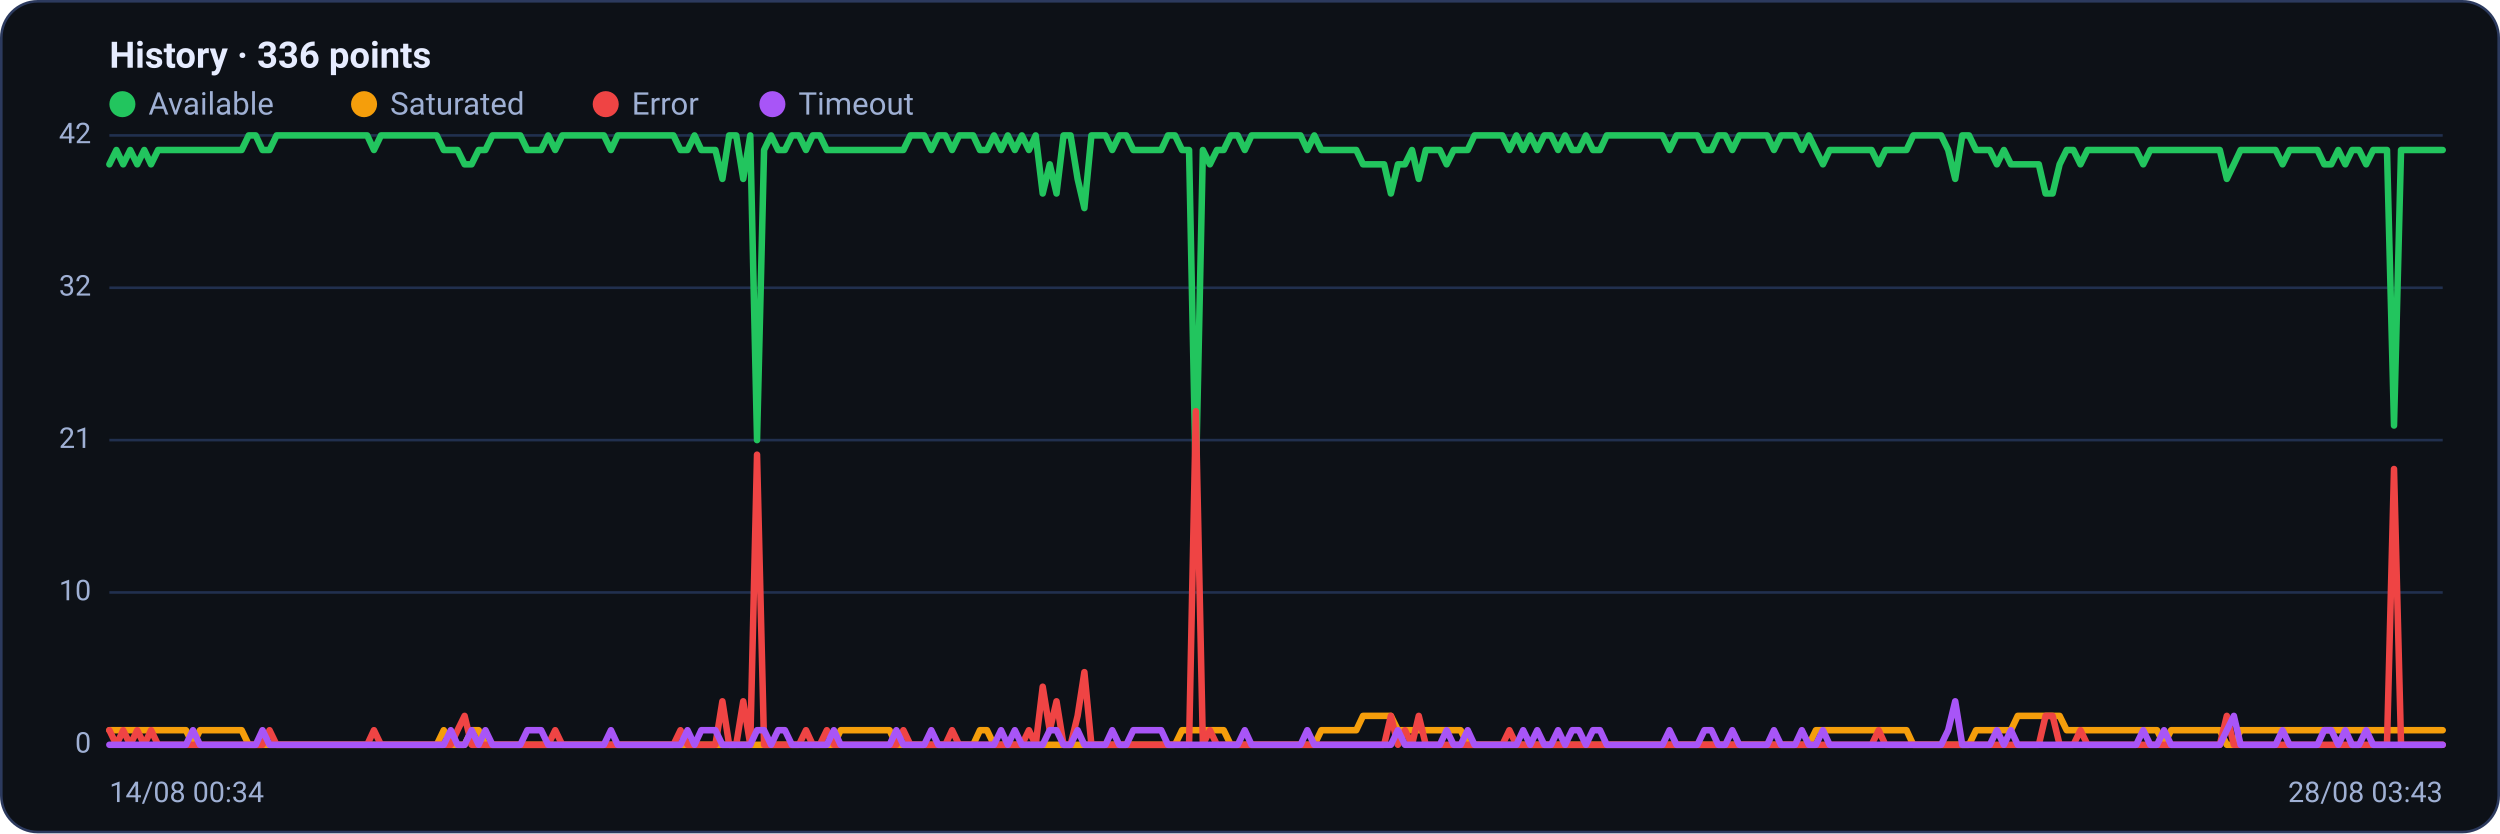
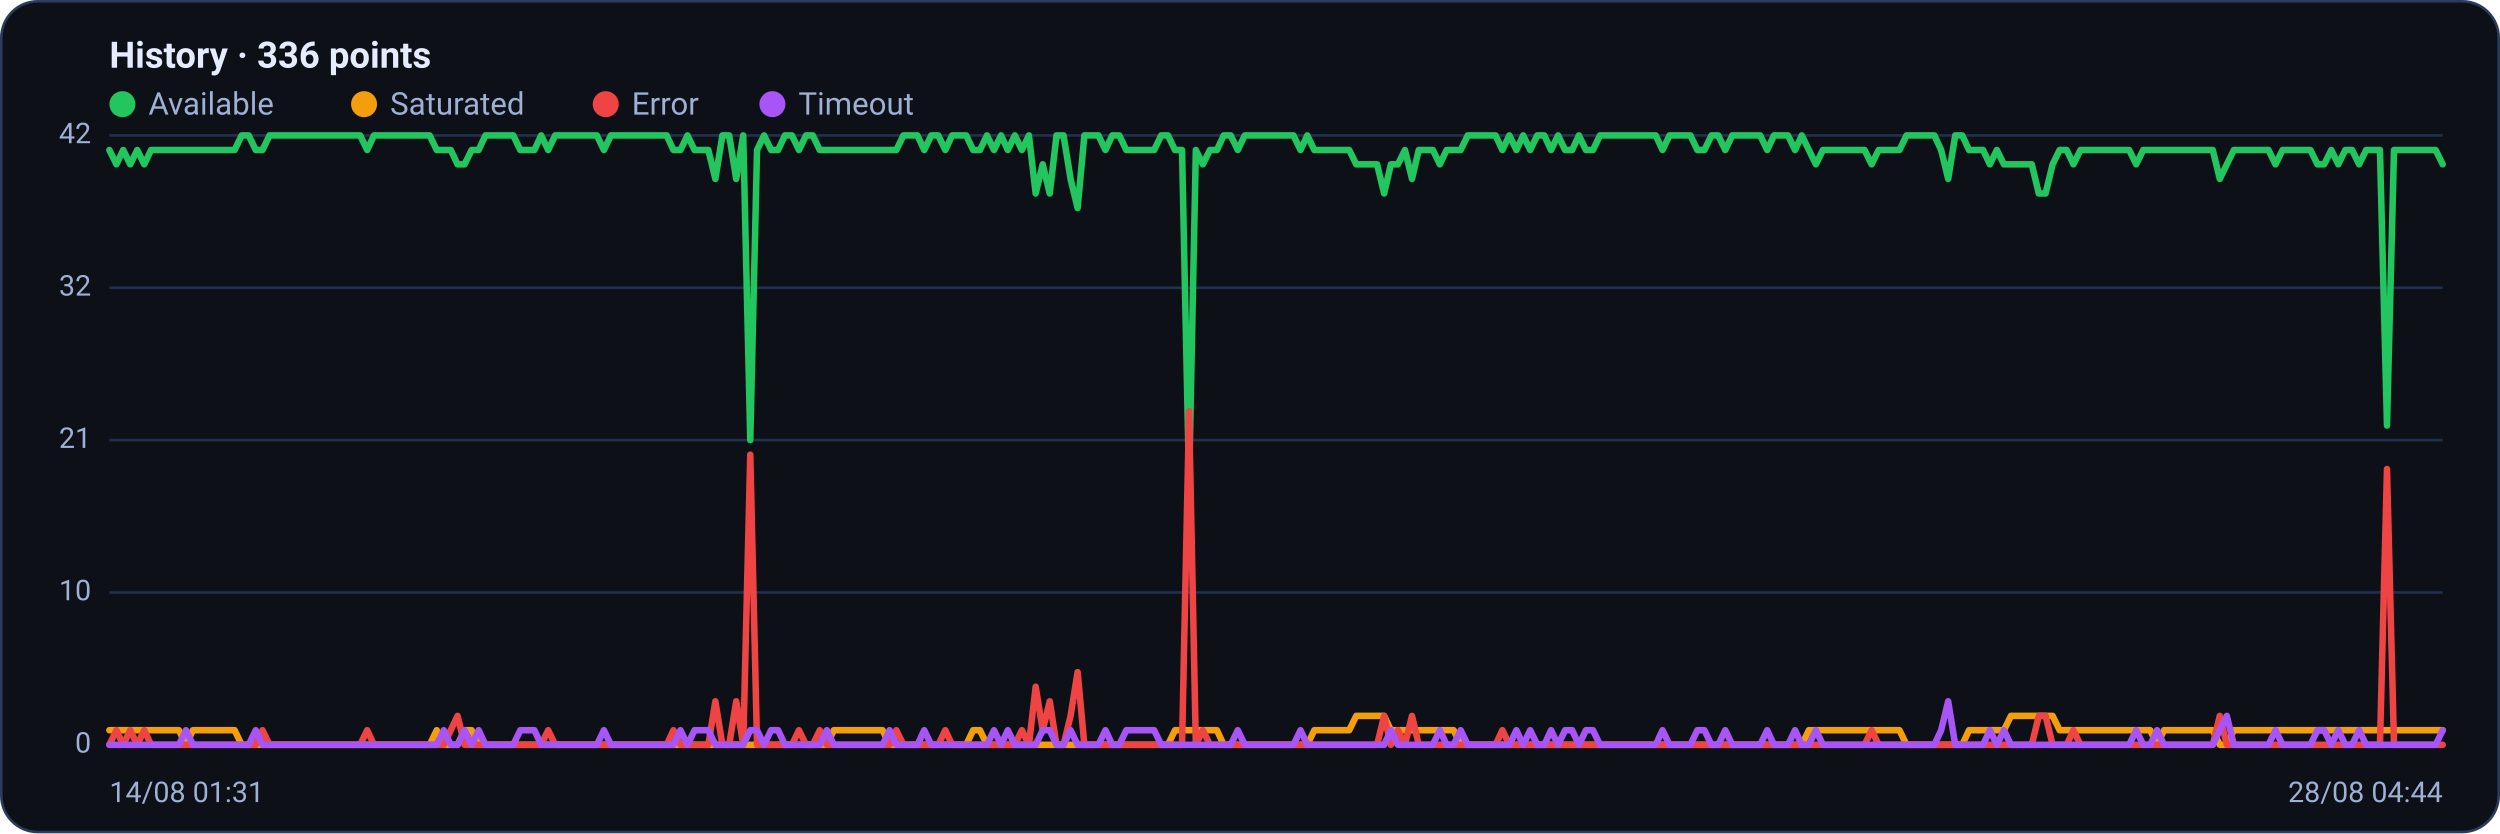
<svg xmlns="http://www.w3.org/2000/svg" viewBox="0 0 960 320" width="960" height="320" font-family="Segoe UI, system-ui, -apple-system, Roboto, Helvetica, Arial, sans-serif" role="img" aria-label="Availability history per region">
  <rect x="0.5" y="0.5" width="959" height="319" rx="14" fill="#0d1117" stroke="#2c3a5e" />
  <text x="42" y="26" font-size="14" font-weight="600" fill="#e6ecff">History · 336 points</text>
  <circle cx="47" cy="40" r="5" fill="#22c55e" />
  <text x="57" y="44" font-size="12" fill="#9fb0d4">Available</text>
  <circle cx="139.8" cy="40" r="5" fill="#f59e0b" />
  <text x="149.8" y="44" font-size="12" fill="#9fb0d4">Saturated</text>
  <circle cx="232.6" cy="40" r="5" fill="#ef4444" />
  <text x="242.6" y="44" font-size="12" fill="#9fb0d4">Error</text>
  <circle cx="296.6" cy="40" r="5" fill="#a855f7" />
  <text x="306.6" y="44" font-size="12" fill="#9fb0d4">Timeout</text>
  <line x1="42" y1="286.0" x2="938" y2="286.0" stroke="#21304f" stroke-width="1" />
  <text x="35" y="289.0" text-anchor="end" font-size="11" fill="#9fb0d4">0</text>
  <line x1="42" y1="227.5" x2="938" y2="227.5" stroke="#21304f" stroke-width="1" />
  <text x="35" y="230.5" text-anchor="end" font-size="11" fill="#9fb0d4">10</text>
  <line x1="42" y1="169.0" x2="938" y2="169.0" stroke="#21304f" stroke-width="1" />
  <text x="35" y="172.0" text-anchor="end" font-size="11" fill="#9fb0d4">21</text>
  <line x1="42" y1="110.5" x2="938" y2="110.5" stroke="#21304f" stroke-width="1" />
  <text x="35" y="113.5" text-anchor="end" font-size="11" fill="#9fb0d4">32</text>
  <line x1="42" y1="52.0" x2="938" y2="52.0" stroke="#21304f" stroke-width="1" />
  <text x="35" y="55.0" text-anchor="end" font-size="11" fill="#9fb0d4">42</text>
-   <polyline fill="none" stroke="#22c55e" stroke-width="2.5" stroke-linejoin="round" stroke-linecap="round" points="42.0,63.1 44.7,57.6 47.3,63.1 50.0,57.6 52.7,63.1 55.4,57.6 58.0,63.1 60.7,57.6 63.4,57.6 66.1,57.6 68.7,57.6 71.4,57.6 74.1,57.6 76.8,57.6 79.4,57.6 82.1,57.6 84.8,57.6 87.5,57.6 90.1,57.6 92.8,57.6 95.5,52.0 98.2,52.0 100.8,57.6 103.5,57.6 106.2,52.0 108.9,52.0 111.5,52.0 114.2,52.0 116.9,52.0 119.6,52.0 122.2,52.0 124.9,52.0 127.6,52.0 130.3,52.0 132.9,52.0 135.6,52.0 138.3,52.0 141.0,52.0 143.6,57.6 146.3,52.0 149.0,52.0 151.7,52.0 154.3,52.0 157.0,52.0 159.7,52.0 162.4,52.0 165.0,52.0 167.7,52.0 170.4,57.6 173.1,57.6 175.7,57.6 178.4,63.1 181.1,63.1 183.8,57.6 186.4,57.6 189.1,52.0 191.8,52.0 194.5,52.0 197.1,52.0 199.8,52.0 202.5,57.6 205.2,57.6 207.8,57.6 210.5,52.0 213.2,57.6 215.9,52.0 218.5,52.0 221.2,52.0 223.9,52.0 226.5,52.0 229.2,52.0 231.9,52.0 234.6,57.6 237.2,52.0 239.9,52.0 242.6,52.0 245.3,52.0 247.9,52.0 250.6,52.0 253.3,52.0 256.0,52.0 258.6,52.0 261.3,57.6 264.0,57.6 266.7,52.0 269.3,57.6 272.0,57.6 274.7,57.6 277.4,68.7 280.0,52.0 282.7,52.0 285.4,68.7 288.1,52.0 290.7,169.0 293.4,57.6 296.1,52.0 298.8,57.6 301.4,57.6 304.1,52.0 306.8,52.0 309.5,57.6 312.1,52.0 314.8,52.0 317.5,57.6 320.2,57.6 322.8,57.6 325.5,57.6 328.2,57.6 330.9,57.6 333.5,57.6 336.2,57.6 338.9,57.6 341.6,57.6 344.2,57.6 346.9,57.6 349.6,52.0 352.3,52.0 354.9,52.0 357.6,57.6 360.3,52.0 363.0,52.0 365.6,57.6 368.3,52.0 371.0,52.0 373.7,52.0 376.3,57.6 379.0,57.6 381.7,52.0 384.4,57.6 387.0,52.0 389.7,57.6 392.4,52.0 395.1,57.6 397.7,52.0 400.4,74.3 403.1,63.1 405.7,74.3 408.4,52.0 411.1,52.0 413.8,68.7 416.4,79.9 419.1,52.0 421.8,52.0 424.5,52.0 427.1,57.6 429.8,52.0 432.5,52.0 435.2,57.6 437.8,57.6 440.5,57.6 443.2,57.6 445.9,57.6 448.5,52.0 451.2,52.0 453.9,57.6 456.6,57.6 459.2,185.7 461.9,57.6 464.6,63.1 467.3,57.6 469.9,57.6 472.6,52.0 475.3,52.0 478.0,57.6 480.6,52.0 483.3,52.0 486.0,52.0 488.7,52.0 491.3,52.0 494.0,52.0 496.7,52.0 499.4,52.0 502.0,57.6 504.7,52.0 507.4,57.6 510.1,57.6 512.7,57.6 515.4,57.6 518.1,57.6 520.8,57.6 523.4,63.1 526.1,63.1 528.8,63.1 531.5,63.1 534.1,74.3 536.8,63.1 539.5,63.1 542.2,57.6 544.8,68.7 547.5,57.6 550.2,57.6 552.9,57.6 555.5,63.1 558.2,57.6 560.9,57.6 563.6,57.6 566.2,52.0 568.9,52.0 571.6,52.0 574.3,52.0 576.9,52.0 579.6,57.6 582.3,52.0 584.9,57.6 587.6,52.0 590.3,57.6 593.0,52.0 595.6,52.0 598.3,57.6 601.0,52.0 603.7,57.6 606.3,57.6 609.0,52.0 611.7,57.6 614.4,57.6 617.0,52.0 619.7,52.0 622.4,52.0 625.1,52.0 627.7,52.0 630.4,52.0 633.1,52.0 635.8,52.0 638.4,52.0 641.1,57.6 643.8,52.0 646.5,52.0 649.1,52.0 651.8,52.0 654.5,57.6 657.2,57.6 659.8,52.0 662.5,52.0 665.2,57.6 667.9,52.0 670.5,52.0 673.2,52.0 675.9,52.0 678.6,52.0 681.2,57.6 683.9,52.0 686.6,52.0 689.3,52.0 691.9,57.6 694.6,52.0 697.3,57.6 700.0,63.1 702.6,57.6 705.3,57.6 708.0,57.6 710.7,57.6 713.3,57.6 716.0,57.6 718.7,57.6 721.4,63.1 724.0,57.6 726.7,57.6 729.4,57.6 732.1,57.6 734.7,52.0 737.4,52.0 740.1,52.0 742.8,52.0 745.4,52.0 748.1,57.6 750.8,68.7 753.5,52.0 756.1,52.0 758.8,57.6 761.5,57.6 764.1,57.6 766.8,63.1 769.5,57.6 772.2,63.1 774.8,63.1 777.5,63.1 780.2,63.1 782.9,63.1 785.5,74.3 788.2,74.3 790.9,63.1 793.6,57.6 796.2,57.6 798.9,63.1 801.6,57.6 804.3,57.6 806.9,57.6 809.6,57.6 812.3,57.6 815.0,57.6 817.6,57.6 820.3,57.6 823.0,63.1 825.7,57.6 828.3,57.6 831.0,57.6 833.7,57.6 836.4,57.6 839.0,57.6 841.7,57.6 844.4,57.6 847.1,57.6 849.7,57.6 852.4,57.6 855.1,68.7 857.8,63.1 860.4,57.6 863.1,57.6 865.8,57.6 868.5,57.6 871.1,57.6 873.8,57.6 876.5,63.1 879.2,57.6 881.8,57.6 884.5,57.6 887.2,57.6 889.9,57.6 892.5,63.1 895.2,63.1 897.9,57.6 900.6,63.1 903.2,57.6 905.9,57.6 908.6,63.1 911.3,57.6 913.9,57.6 916.6,57.6 919.3,163.4 922.0,57.6 924.6,57.6 927.3,57.6 930.0,57.6 932.7,57.6 935.3,57.6 938.0,57.6" />
-   <polyline fill="none" stroke="#f59e0b" stroke-width="2.5" stroke-linejoin="round" stroke-linecap="round" points="42.0,280.4 44.7,280.4 47.3,280.4 50.0,280.4 52.7,280.4 55.4,280.4 58.0,280.4 60.7,280.4 63.4,280.4 66.1,280.4 68.7,280.4 71.4,280.4 74.1,286.0 76.8,280.4 79.4,280.4 82.1,280.4 84.8,280.4 87.5,280.4 90.1,280.4 92.8,280.4 95.5,286.0 98.2,286.0 100.8,286.0 103.5,286.0 106.2,286.0 108.9,286.0 111.5,286.0 114.2,286.0 116.9,286.0 119.6,286.0 122.2,286.0 124.9,286.0 127.6,286.0 130.3,286.0 132.9,286.0 135.6,286.0 138.3,286.0 141.0,286.0 143.6,286.0 146.3,286.0 149.0,286.0 151.7,286.0 154.3,286.0 157.0,286.0 159.7,286.0 162.4,286.0 165.0,286.0 167.7,286.0 170.4,280.4 173.1,286.0 175.7,286.0 178.4,286.0 181.1,280.4 183.8,280.4 186.4,286.0 189.1,286.0 191.8,286.0 194.5,286.0 197.1,286.0 199.8,286.0 202.5,286.0 205.2,286.0 207.8,286.0 210.5,286.0 213.2,286.0 215.9,286.0 218.5,286.0 221.2,286.0 223.9,286.0 226.5,286.0 229.2,286.0 231.9,286.0 234.6,286.0 237.2,286.0 239.9,286.0 242.6,286.0 245.3,286.0 247.9,286.0 250.6,286.0 253.3,286.0 256.0,286.0 258.6,286.0 261.3,286.0 264.0,286.0 266.7,286.0 269.3,286.0 272.0,286.0 274.7,286.0 277.4,286.0 280.0,286.0 282.7,286.0 285.4,286.0 288.1,286.0 290.7,286.0 293.4,286.0 296.1,286.0 298.8,286.0 301.4,286.0 304.1,286.0 306.8,286.0 309.5,286.0 312.1,286.0 314.8,286.0 317.5,286.0 320.2,286.0 322.8,280.4 325.5,280.4 328.2,280.4 330.9,280.4 333.5,280.4 336.2,280.4 338.9,280.4 341.6,280.4 344.2,286.0 346.9,286.0 349.6,286.0 352.3,286.0 354.9,286.0 357.6,286.0 360.3,286.0 363.0,286.0 365.6,286.0 368.3,286.0 371.0,286.0 373.7,286.0 376.3,280.4 379.0,280.4 381.7,286.0 384.4,286.0 387.0,286.0 389.7,286.0 392.4,286.0 395.1,286.0 397.7,286.0 400.4,286.0 403.1,286.0 405.7,286.0 408.4,286.0 411.1,286.0 413.8,286.0 416.4,286.0 419.1,286.0 421.8,286.0 424.5,286.0 427.1,286.0 429.8,286.0 432.5,286.0 435.2,286.0 437.8,286.0 440.5,286.0 443.2,286.0 445.9,286.0 448.5,286.0 451.2,286.0 453.9,280.4 456.6,280.4 459.2,280.4 461.9,280.4 464.6,280.4 467.3,280.4 469.9,280.4 472.6,286.0 475.3,286.0 478.0,286.0 480.6,286.0 483.3,286.0 486.0,286.0 488.7,286.0 491.3,286.0 494.0,286.0 496.7,286.0 499.4,286.0 502.0,286.0 504.7,286.0 507.4,280.4 510.1,280.4 512.7,280.4 515.4,280.4 518.1,280.4 520.8,280.4 523.4,274.9 526.1,274.9 528.8,274.9 531.5,274.9 534.1,274.9 536.8,280.4 539.5,280.4 542.2,280.4 544.8,280.4 547.5,280.4 550.2,280.4 552.9,280.4 555.5,280.4 558.2,280.4 560.9,280.4 563.6,286.0 566.2,286.0 568.9,286.0 571.6,286.0 574.3,286.0 576.9,286.0 579.6,286.0 582.3,286.0 584.9,286.0 587.6,286.0 590.3,286.0 593.0,286.0 595.6,286.0 598.3,286.0 601.0,286.0 603.7,286.0 606.3,286.0 609.0,286.0 611.7,286.0 614.4,286.0 617.0,286.0 619.7,286.0 622.4,286.0 625.1,286.0 627.7,286.0 630.4,286.0 633.1,286.0 635.8,286.0 638.4,286.0 641.1,286.0 643.8,286.0 646.5,286.0 649.1,286.0 651.8,286.0 654.5,286.0 657.2,286.0 659.8,286.0 662.5,286.0 665.2,286.0 667.9,286.0 670.5,286.0 673.2,286.0 675.9,286.0 678.6,286.0 681.2,286.0 683.9,286.0 686.6,286.0 689.3,286.0 691.9,286.0 694.6,286.0 697.3,280.4 700.0,280.4 702.6,280.4 705.3,280.4 708.0,280.4 710.7,280.4 713.3,280.4 716.0,280.4 718.7,280.4 721.4,280.4 724.0,280.4 726.7,280.4 729.4,280.4 732.1,280.4 734.7,286.0 737.4,286.0 740.1,286.0 742.8,286.0 745.4,286.0 748.1,286.0 750.8,286.0 753.5,286.0 756.1,286.0 758.8,280.4 761.5,280.4 764.1,280.4 766.8,280.4 769.5,280.4 772.2,280.4 774.8,274.9 777.5,274.9 780.2,274.9 782.9,274.9 785.5,274.9 788.2,274.9 790.9,274.9 793.6,280.4 796.2,280.4 798.9,280.4 801.6,280.4 804.3,280.4 806.9,280.4 809.6,280.4 812.3,280.4 815.0,280.4 817.6,280.4 820.3,280.4 823.0,280.4 825.7,280.4 828.3,280.4 831.0,286.0 833.7,280.4 836.4,280.4 839.0,280.4 841.7,280.4 844.4,280.4 847.1,280.4 849.7,280.4 852.4,280.4 855.1,286.0 857.8,286.0 860.4,280.4 863.1,280.4 865.8,280.4 868.5,280.4 871.1,280.4 873.8,280.4 876.5,280.4 879.2,280.4 881.8,280.4 884.5,280.4 887.2,280.4 889.9,280.4 892.5,280.4 895.2,280.4 897.9,280.4 900.6,280.4 903.2,280.4 905.9,280.4 908.6,280.4 911.3,280.4 913.9,280.4 916.6,280.4 919.3,280.4 922.0,280.4 924.6,280.4 927.3,280.4 930.0,280.4 932.7,280.4 935.3,280.4 938.0,280.4" />
-   <polyline fill="none" stroke="#ef4444" stroke-width="2.5" stroke-linejoin="round" stroke-linecap="round" points="42.0,280.4 44.7,286.0 47.3,280.4 50.0,286.0 52.7,280.4 55.4,286.0 58.0,280.4 60.7,286.0 63.4,286.0 66.1,286.0 68.7,286.0 71.4,286.0 74.1,286.0 76.8,286.0 79.4,286.0 82.1,286.0 84.8,286.0 87.5,286.0 90.1,286.0 92.8,286.0 95.5,286.0 98.2,286.0 100.8,286.0 103.5,280.4 106.2,286.0 108.9,286.0 111.5,286.0 114.2,286.0 116.9,286.0 119.6,286.0 122.2,286.0 124.9,286.0 127.6,286.0 130.3,286.0 132.9,286.0 135.6,286.0 138.3,286.0 141.0,286.0 143.6,280.4 146.3,286.0 149.0,286.0 151.7,286.0 154.3,286.0 157.0,286.0 159.7,286.0 162.4,286.0 165.0,286.0 167.7,286.0 170.4,286.0 173.1,286.0 175.7,280.4 178.4,274.9 181.1,286.0 183.8,286.0 186.4,286.0 189.1,286.0 191.8,286.0 194.5,286.0 197.1,286.0 199.8,286.0 202.5,286.0 205.2,286.0 207.8,286.0 210.5,286.0 213.2,280.4 215.9,286.0 218.5,286.0 221.2,286.0 223.9,286.0 226.5,286.0 229.2,286.0 231.9,286.0 234.6,286.0 237.2,286.0 239.9,286.0 242.6,286.0 245.3,286.0 247.9,286.0 250.6,286.0 253.3,286.0 256.0,286.0 258.6,286.0 261.3,280.4 264.0,286.0 266.7,286.0 269.3,286.0 272.0,286.0 274.7,286.0 277.4,269.3 280.0,286.0 282.7,286.0 285.4,269.3 288.1,286.0 290.7,174.6 293.4,286.0 296.1,286.0 298.8,286.0 301.4,286.0 304.1,286.0 306.8,286.0 309.5,280.4 312.1,286.0 314.8,286.0 317.5,280.4 320.2,286.0 322.8,286.0 325.5,286.0 328.2,286.0 330.9,286.0 333.5,286.0 336.2,286.0 338.9,286.0 341.6,286.0 344.2,286.0 346.9,280.4 349.6,286.0 352.3,286.0 354.9,286.0 357.6,286.0 360.3,286.0 363.0,286.0 365.6,280.4 368.3,286.0 371.0,286.0 373.7,286.0 376.3,286.0 379.0,286.0 381.7,286.0 384.4,286.0 387.0,286.0 389.7,286.0 392.4,286.0 395.1,280.4 397.7,286.0 400.4,263.7 403.1,280.4 405.7,269.3 408.4,286.0 411.1,286.0 413.8,274.9 416.4,258.1 419.1,286.0 421.8,286.0 424.5,286.0 427.1,286.0 429.8,286.0 432.5,286.0 435.2,286.0 437.8,286.0 440.5,286.0 443.2,286.0 445.9,286.0 448.5,286.0 451.2,286.0 453.9,286.0 456.6,286.0 459.2,157.9 461.9,286.0 464.6,280.4 467.3,286.0 469.9,286.0 472.6,286.0 475.3,286.0 478.0,286.0 480.6,286.0 483.3,286.0 486.0,286.0 488.7,286.0 491.3,286.0 494.0,286.0 496.7,286.0 499.4,286.0 502.0,286.0 504.7,286.0 507.4,286.0 510.1,286.0 512.7,286.0 515.4,286.0 518.1,286.0 520.8,286.0 523.4,286.0 526.1,286.0 528.8,286.0 531.5,286.0 534.1,274.9 536.8,286.0 539.5,280.4 542.2,286.0 544.8,274.9 547.5,286.0 550.2,286.0 552.9,286.0 555.5,286.0 558.2,286.0 560.9,286.0 563.6,286.0 566.2,286.0 568.9,286.0 571.6,286.0 574.3,286.0 576.9,286.0 579.6,280.4 582.3,286.0 584.9,286.0 587.6,286.0 590.3,286.0 593.0,286.0 595.6,286.0 598.3,286.0 601.0,286.0 603.7,286.0 606.3,286.0 609.0,286.0 611.7,286.0 614.4,286.0 617.0,286.0 619.7,286.0 622.4,286.0 625.1,286.0 627.7,286.0 630.4,286.0 633.1,286.0 635.8,286.0 638.4,286.0 641.1,286.0 643.8,286.0 646.5,286.0 649.1,286.0 651.8,286.0 654.5,286.0 657.2,286.0 659.8,286.0 662.5,286.0 665.2,286.0 667.9,286.0 670.5,286.0 673.2,286.0 675.9,286.0 678.6,286.0 681.2,286.0 683.9,286.0 686.6,286.0 689.3,286.0 691.9,286.0 694.6,286.0 697.3,286.0 700.0,286.0 702.6,286.0 705.3,286.0 708.0,286.0 710.7,286.0 713.3,286.0 716.0,286.0 718.7,286.0 721.4,280.4 724.0,286.0 726.7,286.0 729.4,286.0 732.1,286.0 734.7,286.0 737.4,286.0 740.1,286.0 742.8,286.0 745.4,286.0 748.1,286.0 750.8,286.0 753.5,286.0 756.1,286.0 758.8,286.0 761.5,286.0 764.1,286.0 766.8,286.0 769.5,286.0 772.2,286.0 774.8,286.0 777.5,286.0 780.2,286.0 782.9,286.0 785.5,274.9 788.2,274.9 790.9,286.0 793.6,286.0 796.2,286.0 798.9,280.4 801.6,286.0 804.3,286.0 806.9,286.0 809.6,286.0 812.3,286.0 815.0,286.0 817.6,286.0 820.3,286.0 823.0,286.0 825.7,286.0 828.3,286.0 831.0,286.0 833.7,286.0 836.4,286.0 839.0,286.0 841.7,286.0 844.4,286.0 847.1,286.0 849.7,286.0 852.4,286.0 855.1,274.9 857.8,286.0 860.4,286.0 863.1,286.0 865.8,286.0 868.5,286.0 871.1,286.0 873.8,286.0 876.5,286.0 879.2,286.0 881.8,286.0 884.5,286.0 887.2,286.0 889.9,286.0 892.5,286.0 895.2,286.0 897.9,286.0 900.6,286.0 903.2,286.0 905.9,286.0 908.6,286.0 911.3,286.0 913.9,286.0 916.6,286.0 919.3,180.1 922.0,286.0 924.6,286.0 927.3,286.0 930.0,286.0 932.7,286.0 935.3,286.0 938.0,286.0" />
-   <polyline fill="none" stroke="#a855f7" stroke-width="2.5" stroke-linejoin="round" stroke-linecap="round" points="42.0,286.0 44.7,286.0 47.3,286.0 50.0,286.0 52.7,286.0 55.4,286.0 58.0,286.0 60.7,286.0 63.4,286.0 66.1,286.0 68.7,286.0 71.4,286.0 74.1,280.4 76.8,286.0 79.4,286.0 82.1,286.0 84.8,286.0 87.5,286.0 90.1,286.0 92.8,286.0 95.5,286.0 98.2,286.0 100.8,280.4 103.5,286.0 106.2,286.0 108.9,286.0 111.5,286.0 114.2,286.0 116.9,286.0 119.6,286.0 122.2,286.0 124.9,286.0 127.6,286.0 130.3,286.0 132.9,286.0 135.6,286.0 138.3,286.0 141.0,286.0 143.6,286.0 146.3,286.0 149.0,286.0 151.7,286.0 154.3,286.0 157.0,286.0 159.7,286.0 162.4,286.0 165.0,286.0 167.7,286.0 170.4,286.0 173.1,280.4 175.7,286.0 178.4,286.0 181.1,280.4 183.8,286.0 186.4,280.4 189.1,286.0 191.8,286.0 194.5,286.0 197.1,286.0 199.8,286.0 202.5,280.4 205.2,280.4 207.8,280.4 210.5,286.0 213.2,286.0 215.9,286.0 218.5,286.0 221.2,286.0 223.9,286.0 226.5,286.0 229.2,286.0 231.9,286.0 234.6,280.4 237.2,286.0 239.9,286.0 242.6,286.0 245.3,286.0 247.9,286.0 250.6,286.0 253.3,286.0 256.0,286.0 258.6,286.0 261.3,286.0 264.0,280.4 266.7,286.0 269.3,280.4 272.0,280.4 274.7,280.4 277.4,286.0 280.0,286.0 282.7,286.0 285.4,286.0 288.1,286.0 290.7,280.4 293.4,280.4 296.1,286.0 298.8,280.4 301.4,280.4 304.1,286.0 306.8,286.0 309.5,286.0 312.1,286.0 314.8,286.0 317.5,286.0 320.2,280.4 322.8,286.0 325.5,286.0 328.2,286.0 330.9,286.0 333.5,286.0 336.2,286.0 338.9,286.0 341.6,286.0 344.2,280.4 346.9,286.0 349.6,286.0 352.3,286.0 354.9,286.0 357.6,280.4 360.3,286.0 363.0,286.0 365.6,286.0 368.3,286.0 371.0,286.0 373.7,286.0 376.3,286.0 379.0,286.0 381.7,286.0 384.4,280.4 387.0,286.0 389.7,280.4 392.4,286.0 395.1,286.0 397.7,286.0 400.4,286.0 403.1,280.4 405.7,280.4 408.4,286.0 411.1,286.0 413.8,280.4 416.4,286.0 419.1,286.0 421.8,286.0 424.5,286.0 427.1,280.4 429.8,286.0 432.5,286.0 435.2,280.4 437.8,280.4 440.5,280.4 443.2,280.4 445.9,280.4 448.5,286.0 451.2,286.0 453.9,286.0 456.6,286.0 459.2,286.0 461.9,286.0 464.6,286.0 467.3,286.0 469.9,286.0 472.6,286.0 475.3,286.0 478.0,280.4 480.6,286.0 483.3,286.0 486.0,286.0 488.7,286.0 491.3,286.0 494.0,286.0 496.7,286.0 499.4,286.0 502.0,280.4 504.7,286.0 507.4,286.0 510.1,286.0 512.7,286.0 515.4,286.0 518.1,286.0 520.8,286.0 523.4,286.0 526.1,286.0 528.8,286.0 531.5,286.0 534.1,286.0 536.8,280.4 539.5,286.0 542.2,286.0 544.8,286.0 547.5,286.0 550.2,286.0 552.9,286.0 555.5,280.4 558.2,286.0 560.9,286.0 563.6,280.4 566.2,286.0 568.9,286.0 571.6,286.0 574.3,286.0 576.9,286.0 579.6,286.0 582.3,286.0 584.9,280.4 587.6,286.0 590.3,280.4 593.0,286.0 595.6,286.0 598.3,280.4 601.0,286.0 603.7,280.4 606.3,280.4 609.0,286.0 611.7,280.4 614.4,280.4 617.0,286.0 619.7,286.0 622.4,286.0 625.1,286.0 627.7,286.0 630.4,286.0 633.1,286.0 635.8,286.0 638.4,286.0 641.1,280.4 643.8,286.0 646.5,286.0 649.1,286.0 651.8,286.0 654.5,280.4 657.2,280.4 659.8,286.0 662.5,286.0 665.2,280.4 667.9,286.0 670.5,286.0 673.2,286.0 675.9,286.0 678.6,286.0 681.2,280.4 683.9,286.0 686.6,286.0 689.3,286.0 691.9,280.4 694.6,286.0 697.3,286.0 700.0,280.4 702.6,286.0 705.3,286.0 708.0,286.0 710.7,286.0 713.3,286.0 716.0,286.0 718.7,286.0 721.4,286.0 724.0,286.0 726.7,286.0 729.4,286.0 732.1,286.0 734.7,286.0 737.4,286.0 740.1,286.0 742.8,286.0 745.4,286.0 748.1,280.4 750.8,269.3 753.5,286.0 756.1,286.0 758.8,286.0 761.5,286.0 764.1,286.0 766.8,280.4 769.5,286.0 772.2,280.4 774.8,286.0 777.5,286.0 780.2,286.0 782.9,286.0 785.5,286.0 788.2,286.0 790.9,286.0 793.6,286.0 796.2,286.0 798.9,286.0 801.6,286.0 804.3,286.0 806.9,286.0 809.6,286.0 812.3,286.0 815.0,286.0 817.6,286.0 820.3,286.0 823.0,280.4 825.7,286.0 828.3,286.0 831.0,280.4 833.7,286.0 836.4,286.0 839.0,286.0 841.7,286.0 844.4,286.0 847.1,286.0 849.7,286.0 852.4,286.0 855.1,280.4 857.8,274.9 860.4,286.0 863.1,286.0 865.8,286.0 868.5,286.0 871.1,286.0 873.8,286.0 876.5,280.4 879.2,286.0 881.8,286.0 884.5,286.0 887.2,286.0 889.9,286.0 892.5,280.4 895.2,280.4 897.9,286.0 900.6,280.4 903.2,286.0 905.9,286.0 908.6,280.4 911.3,286.0 913.9,286.0 916.6,286.0 919.3,286.0 922.0,286.0 924.6,286.0 927.3,286.0 930.0,286.0 932.7,286.0 935.3,286.0 938.0,286.0" />
-   <text x="42" y="308" font-size="11" fill="#9fb0d4">14/08 00:34</text>
-   <text x="938" y="308" text-anchor="end" font-size="11" fill="#9fb0d4">28/08 03:43</text>
+   <polyline fill="none" stroke="#22c55e" stroke-width="2.5" stroke-linejoin="round" stroke-linecap="round" points="42.0,57.6 44.7,63.1 47.3,57.6 50.0,63.1 52.7,57.6 55.4,63.1 58.0,57.6 60.7,57.6 63.4,57.6 66.1,57.6 68.7,57.6 71.4,57.6 74.1,57.6 76.8,57.6 79.4,57.6 82.1,57.6 84.8,57.6 87.5,57.6 90.1,57.6 92.8,52.0 95.5,52.0 98.2,57.6 100.8,57.6 103.5,52.0 106.2,52.0 108.9,52.0 111.5,52.0 114.2,52.0 116.9,52.0 119.6,52.0 122.2,52.0 124.9,52.0 127.6,52.0 130.3,52.0 132.9,52.0 135.6,52.0 138.3,52.0 141.0,57.6 143.6,52.0 146.3,52.0 149.0,52.0 151.7,52.0 154.3,52.0 157.0,52.0 159.7,52.0 162.4,52.0 165.0,52.0 167.7,57.6 170.4,57.6 173.1,57.6 175.7,63.1 178.4,63.1 181.1,57.6 183.8,57.6 186.4,52.0 189.1,52.0 191.8,52.0 194.5,52.0 197.1,52.0 199.8,57.6 202.5,57.6 205.2,57.6 207.8,52.0 210.5,57.6 213.2,52.0 215.9,52.0 218.5,52.0 221.2,52.0 223.9,52.0 226.5,52.0 229.2,52.0 231.9,57.6 234.6,52.0 237.2,52.0 239.9,52.0 242.6,52.0 245.3,52.0 247.9,52.0 250.6,52.0 253.3,52.0 256.0,52.0 258.6,57.6 261.3,57.6 264.0,52.0 266.7,57.6 269.3,57.6 272.0,57.6 274.7,68.7 277.4,52.0 280.0,52.0 282.7,68.7 285.4,52.0 288.1,169.0 290.7,57.6 293.4,52.0 296.1,57.6 298.8,57.6 301.4,52.0 304.1,52.0 306.8,57.6 309.5,52.0 312.1,52.0 314.8,57.6 317.5,57.6 320.2,57.6 322.8,57.6 325.5,57.6 328.2,57.6 330.9,57.6 333.5,57.6 336.2,57.6 338.9,57.6 341.6,57.6 344.2,57.6 346.9,52.0 349.6,52.0 352.3,52.0 354.9,57.6 357.6,52.0 360.3,52.0 363.0,57.6 365.6,52.0 368.3,52.0 371.0,52.0 373.7,57.6 376.3,57.6 379.0,52.0 381.7,57.6 384.4,52.0 387.0,57.6 389.7,52.0 392.4,57.6 395.1,52.0 397.7,74.3 400.4,63.1 403.1,74.3 405.7,52.0 408.4,52.0 411.1,68.7 413.8,79.9 416.4,52.0 419.1,52.0 421.8,52.0 424.5,57.6 427.1,52.0 429.8,52.0 432.5,57.6 435.2,57.6 437.8,57.6 440.5,57.6 443.2,57.6 445.9,52.0 448.5,52.0 451.2,57.6 453.9,57.6 456.6,185.7 459.2,57.6 461.9,63.1 464.6,57.6 467.3,57.6 469.9,52.0 472.6,52.0 475.3,57.6 478.0,52.0 480.6,52.0 483.3,52.0 486.0,52.0 488.7,52.0 491.3,52.0 494.0,52.0 496.7,52.0 499.4,57.6 502.0,52.0 504.7,57.6 507.4,57.6 510.1,57.6 512.7,57.6 515.4,57.6 518.1,57.6 520.8,63.1 523.4,63.1 526.1,63.1 528.8,63.1 531.5,74.3 534.1,63.1 536.8,63.1 539.5,57.6 542.2,68.7 544.8,57.6 547.5,57.6 550.2,57.6 552.9,63.1 555.5,57.6 558.2,57.6 560.9,57.6 563.6,52.0 566.2,52.0 568.9,52.0 571.6,52.0 574.3,52.0 576.9,57.6 579.6,52.0 582.3,57.6 584.9,52.0 587.6,57.6 590.3,52.0 593.0,52.0 595.6,57.6 598.3,52.0 601.0,57.6 603.7,57.6 606.3,52.0 609.0,57.6 611.7,57.6 614.4,52.0 617.0,52.0 619.7,52.0 622.4,52.0 625.1,52.0 627.7,52.0 630.4,52.0 633.1,52.0 635.8,52.0 638.4,57.6 641.1,52.0 643.8,52.0 646.5,52.0 649.1,52.0 651.8,57.6 654.5,57.6 657.2,52.0 659.8,52.0 662.5,57.6 665.2,52.0 667.9,52.0 670.5,52.0 673.2,52.0 675.9,52.0 678.6,57.6 681.2,52.0 683.9,52.0 686.6,52.0 689.3,57.6 691.9,52.0 694.6,57.6 697.3,63.1 700.0,57.6 702.6,57.6 705.3,57.6 708.0,57.6 710.7,57.6 713.3,57.6 716.0,57.6 718.7,63.1 721.4,57.6 724.0,57.6 726.7,57.6 729.4,57.6 732.1,52.0 734.7,52.0 737.4,52.0 740.1,52.0 742.8,52.0 745.4,57.6 748.1,68.7 750.8,52.0 753.5,52.0 756.1,57.6 758.8,57.6 761.5,57.6 764.1,63.1 766.8,57.6 769.5,63.1 772.2,63.1 774.8,63.1 777.5,63.1 780.2,63.1 782.9,74.3 785.5,74.3 788.2,63.1 790.9,57.6 793.6,57.6 796.2,63.1 798.9,57.6 801.6,57.6 804.3,57.6 806.9,57.6 809.6,57.6 812.3,57.6 815.0,57.6 817.6,57.6 820.3,63.1 823.0,57.6 825.7,57.6 828.3,57.6 831.0,57.6 833.7,57.6 836.4,57.6 839.0,57.6 841.7,57.6 844.4,57.6 847.1,57.6 849.7,57.6 852.4,68.7 855.1,63.1 857.8,57.6 860.4,57.6 863.1,57.6 865.8,57.6 868.5,57.6 871.1,57.6 873.8,63.1 876.5,57.6 879.2,57.6 881.8,57.6 884.5,57.6 887.2,57.6 889.9,63.1 892.5,63.1 895.2,57.6 897.9,63.1 900.6,57.6 903.2,57.6 905.9,63.1 908.6,57.6 911.3,57.6 913.9,57.6 916.6,163.4 919.3,57.6 922.0,57.6 924.6,57.6 927.3,57.6 930.0,57.6 932.7,57.6 935.3,57.6 938.0,63.1" />
+   <polyline fill="none" stroke="#f59e0b" stroke-width="2.5" stroke-linejoin="round" stroke-linecap="round" points="42.0,280.4 44.7,280.4 47.3,280.4 50.0,280.4 52.7,280.4 55.4,280.4 58.0,280.4 60.7,280.4 63.4,280.4 66.1,280.4 68.7,280.4 71.4,286.0 74.1,280.4 76.8,280.4 79.4,280.4 82.1,280.4 84.8,280.4 87.5,280.4 90.1,280.4 92.8,286.0 95.5,286.0 98.2,286.0 100.8,286.0 103.5,286.0 106.2,286.0 108.9,286.0 111.5,286.0 114.2,286.0 116.9,286.0 119.6,286.0 122.2,286.0 124.9,286.0 127.6,286.0 130.3,286.0 132.9,286.0 135.6,286.0 138.3,286.0 141.0,286.0 143.6,286.0 146.3,286.0 149.0,286.0 151.7,286.0 154.3,286.0 157.0,286.0 159.7,286.0 162.4,286.0 165.0,286.0 167.7,280.4 170.4,286.0 173.1,286.0 175.7,286.0 178.4,280.4 181.1,280.4 183.8,286.0 186.4,286.0 189.1,286.0 191.8,286.0 194.5,286.0 197.1,286.0 199.8,286.0 202.5,286.0 205.2,286.0 207.8,286.0 210.5,286.0 213.2,286.0 215.9,286.0 218.5,286.0 221.2,286.0 223.9,286.0 226.5,286.0 229.2,286.0 231.9,286.0 234.6,286.0 237.2,286.0 239.9,286.0 242.6,286.0 245.3,286.0 247.9,286.0 250.6,286.0 253.3,286.0 256.0,286.0 258.6,286.0 261.3,286.0 264.0,286.0 266.7,286.0 269.3,286.0 272.0,286.0 274.7,286.0 277.4,286.0 280.0,286.0 282.7,286.0 285.4,286.0 288.1,286.0 290.7,286.0 293.4,286.0 296.1,286.0 298.8,286.0 301.4,286.0 304.1,286.0 306.8,286.0 309.5,286.0 312.1,286.0 314.8,286.0 317.5,286.0 320.2,280.4 322.8,280.4 325.5,280.4 328.2,280.4 330.9,280.4 333.5,280.4 336.2,280.4 338.9,280.4 341.6,286.0 344.2,286.0 346.9,286.0 349.6,286.0 352.3,286.0 354.9,286.0 357.6,286.0 360.3,286.0 363.0,286.0 365.6,286.0 368.3,286.0 371.0,286.0 373.7,280.4 376.3,280.4 379.0,286.0 381.7,286.0 384.4,286.0 387.0,286.0 389.7,286.0 392.4,286.0 395.1,286.0 397.7,286.0 400.4,286.0 403.1,286.0 405.7,286.0 408.4,286.0 411.1,286.0 413.8,286.0 416.4,286.0 419.1,286.0 421.8,286.0 424.5,286.0 427.1,286.0 429.8,286.0 432.5,286.0 435.2,286.0 437.8,286.0 440.5,286.0 443.2,286.0 445.9,286.0 448.5,286.0 451.2,280.4 453.9,280.4 456.6,280.4 459.2,280.4 461.9,280.4 464.6,280.4 467.3,280.4 469.9,286.0 472.6,286.0 475.3,286.0 478.0,286.0 480.6,286.0 483.3,286.0 486.0,286.0 488.7,286.0 491.3,286.0 494.0,286.0 496.7,286.0 499.4,286.0 502.0,286.0 504.7,280.4 507.4,280.4 510.1,280.4 512.7,280.4 515.4,280.4 518.1,280.4 520.8,274.9 523.4,274.9 526.1,274.9 528.8,274.9 531.5,274.9 534.1,280.4 536.8,280.4 539.5,280.4 542.2,280.4 544.8,280.4 547.5,280.4 550.2,280.4 552.9,280.4 555.5,280.4 558.2,280.4 560.9,286.0 563.6,286.0 566.2,286.0 568.9,286.0 571.6,286.0 574.3,286.0 576.9,286.0 579.6,286.0 582.3,286.0 584.9,286.0 587.6,286.0 590.3,286.0 593.0,286.0 595.6,286.0 598.3,286.0 601.0,286.0 603.7,286.0 606.3,286.0 609.0,286.0 611.7,286.0 614.4,286.0 617.0,286.0 619.7,286.0 622.4,286.0 625.1,286.0 627.7,286.0 630.4,286.0 633.1,286.0 635.8,286.0 638.4,286.0 641.1,286.0 643.8,286.0 646.5,286.0 649.1,286.0 651.8,286.0 654.5,286.0 657.2,286.0 659.8,286.0 662.5,286.0 665.2,286.0 667.9,286.0 670.5,286.0 673.2,286.0 675.9,286.0 678.6,286.0 681.2,286.0 683.9,286.0 686.6,286.0 689.3,286.0 691.9,286.0 694.6,280.4 697.3,280.4 700.0,280.4 702.6,280.4 705.3,280.4 708.0,280.4 710.7,280.4 713.3,280.4 716.0,280.4 718.7,280.4 721.4,280.4 724.0,280.4 726.7,280.4 729.4,280.4 732.1,286.0 734.7,286.0 737.4,286.0 740.1,286.0 742.8,286.0 745.4,286.0 748.1,286.0 750.8,286.0 753.5,286.0 756.1,280.4 758.8,280.4 761.5,280.4 764.1,280.4 766.8,280.4 769.5,280.4 772.2,274.9 774.8,274.9 777.5,274.9 780.2,274.9 782.9,274.9 785.5,274.9 788.2,274.9 790.9,280.4 793.6,280.4 796.2,280.4 798.9,280.4 801.6,280.4 804.3,280.4 806.9,280.4 809.6,280.4 812.3,280.4 815.0,280.4 817.6,280.4 820.3,280.4 823.0,280.4 825.7,280.4 828.3,286.0 831.0,280.4 833.7,280.4 836.4,280.4 839.0,280.4 841.7,280.4 844.4,280.4 847.1,280.4 849.7,280.4 852.4,286.0 855.1,286.0 857.8,280.4 860.4,280.4 863.1,280.4 865.8,280.4 868.5,280.4 871.1,280.4 873.8,280.4 876.5,280.4 879.2,280.4 881.8,280.4 884.5,280.4 887.2,280.4 889.9,280.4 892.5,280.4 895.2,280.4 897.9,280.4 900.6,280.4 903.2,280.4 905.9,280.4 908.6,280.4 911.3,280.4 913.9,280.4 916.6,280.4 919.3,280.4 922.0,280.4 924.6,280.4 927.3,280.4 930.0,280.4 932.7,280.4 935.3,280.4 938.0,280.4" />
+   <polyline fill="none" stroke="#ef4444" stroke-width="2.5" stroke-linejoin="round" stroke-linecap="round" points="42.0,286.0 44.7,280.4 47.3,286.0 50.0,280.4 52.7,286.0 55.4,280.4 58.0,286.0 60.7,286.0 63.4,286.0 66.1,286.0 68.7,286.0 71.4,286.0 74.1,286.0 76.8,286.0 79.4,286.0 82.1,286.0 84.8,286.0 87.5,286.0 90.1,286.0 92.8,286.0 95.5,286.0 98.2,286.0 100.8,280.4 103.5,286.0 106.2,286.0 108.9,286.0 111.5,286.0 114.2,286.0 116.9,286.0 119.6,286.0 122.2,286.0 124.9,286.0 127.6,286.0 130.3,286.0 132.9,286.0 135.6,286.0 138.3,286.0 141.0,280.4 143.6,286.0 146.3,286.0 149.0,286.0 151.7,286.0 154.3,286.0 157.0,286.0 159.7,286.0 162.4,286.0 165.0,286.0 167.7,286.0 170.4,286.0 173.1,280.4 175.7,274.9 178.4,286.0 181.1,286.0 183.8,286.0 186.4,286.0 189.1,286.0 191.8,286.0 194.5,286.0 197.1,286.0 199.8,286.0 202.5,286.0 205.2,286.0 207.8,286.0 210.5,280.4 213.2,286.0 215.9,286.0 218.5,286.0 221.2,286.0 223.9,286.0 226.5,286.0 229.2,286.0 231.9,286.0 234.6,286.0 237.2,286.0 239.9,286.0 242.6,286.0 245.3,286.0 247.9,286.0 250.6,286.0 253.3,286.0 256.0,286.0 258.6,280.4 261.3,286.0 264.0,286.0 266.7,286.0 269.3,286.0 272.0,286.0 274.7,269.3 277.4,286.0 280.0,286.0 282.7,269.3 285.4,286.0 288.1,174.6 290.7,286.0 293.4,286.0 296.1,286.0 298.8,286.0 301.4,286.0 304.1,286.0 306.8,280.4 309.5,286.0 312.1,286.0 314.8,280.4 317.5,286.0 320.2,286.0 322.8,286.0 325.5,286.0 328.2,286.0 330.9,286.0 333.5,286.0 336.2,286.0 338.9,286.0 341.6,286.0 344.2,280.4 346.9,286.0 349.6,286.0 352.3,286.0 354.9,286.0 357.6,286.0 360.3,286.0 363.0,280.4 365.6,286.0 368.3,286.0 371.0,286.0 373.7,286.0 376.3,286.0 379.0,286.0 381.7,286.0 384.4,286.0 387.0,286.0 389.7,286.0 392.4,280.4 395.1,286.0 397.7,263.7 400.4,280.4 403.1,269.3 405.7,286.0 408.4,286.0 411.1,274.9 413.8,258.1 416.4,286.0 419.1,286.0 421.8,286.0 424.5,286.0 427.1,286.0 429.8,286.0 432.5,286.0 435.2,286.0 437.8,286.0 440.5,286.0 443.2,286.0 445.9,286.0 448.5,286.0 451.2,286.0 453.9,286.0 456.6,157.9 459.2,286.0 461.9,280.4 464.6,286.0 467.3,286.0 469.9,286.0 472.6,286.0 475.3,286.0 478.0,286.0 480.6,286.0 483.3,286.0 486.0,286.0 488.7,286.0 491.3,286.0 494.0,286.0 496.7,286.0 499.4,286.0 502.0,286.0 504.7,286.0 507.4,286.0 510.1,286.0 512.7,286.0 515.4,286.0 518.1,286.0 520.8,286.0 523.4,286.0 526.1,286.0 528.8,286.0 531.5,274.9 534.1,286.0 536.8,280.4 539.5,286.0 542.2,274.9 544.8,286.0 547.5,286.0 550.2,286.0 552.9,286.0 555.5,286.0 558.2,286.0 560.9,286.0 563.6,286.0 566.2,286.0 568.9,286.0 571.6,286.0 574.3,286.0 576.9,280.4 579.6,286.0 582.3,286.0 584.9,286.0 587.6,286.0 590.3,286.0 593.0,286.0 595.6,286.0 598.3,286.0 601.0,286.0 603.7,286.0 606.3,286.0 609.0,286.0 611.7,286.0 614.4,286.0 617.0,286.0 619.7,286.0 622.4,286.0 625.1,286.0 627.7,286.0 630.4,286.0 633.1,286.0 635.8,286.0 638.4,286.0 641.1,286.0 643.8,286.0 646.5,286.0 649.1,286.0 651.8,286.0 654.5,286.0 657.2,286.0 659.8,286.0 662.5,286.0 665.2,286.0 667.9,286.0 670.5,286.0 673.2,286.0 675.9,286.0 678.6,286.0 681.2,286.0 683.9,286.0 686.6,286.0 689.3,286.0 691.9,286.0 694.6,286.0 697.3,286.0 700.0,286.0 702.6,286.0 705.3,286.0 708.0,286.0 710.7,286.0 713.3,286.0 716.0,286.0 718.7,280.4 721.4,286.0 724.0,286.0 726.7,286.0 729.4,286.0 732.1,286.0 734.7,286.0 737.4,286.0 740.1,286.0 742.8,286.0 745.4,286.0 748.1,286.0 750.8,286.0 753.5,286.0 756.1,286.0 758.8,286.0 761.5,286.0 764.1,286.0 766.8,286.0 769.5,286.0 772.2,286.0 774.8,286.0 777.5,286.0 780.2,286.0 782.9,274.9 785.5,274.9 788.2,286.0 790.9,286.0 793.6,286.0 796.2,280.4 798.9,286.0 801.6,286.0 804.3,286.0 806.9,286.0 809.6,286.0 812.3,286.0 815.0,286.0 817.6,286.0 820.3,286.0 823.0,286.0 825.7,286.0 828.3,286.0 831.0,286.0 833.7,286.0 836.4,286.0 839.0,286.0 841.7,286.0 844.4,286.0 847.1,286.0 849.7,286.0 852.4,274.9 855.1,286.0 857.8,286.0 860.4,286.0 863.1,286.0 865.8,286.0 868.5,286.0 871.1,286.0 873.8,286.0 876.5,286.0 879.2,286.0 881.8,286.0 884.5,286.0 887.2,286.0 889.9,286.0 892.5,286.0 895.2,286.0 897.9,286.0 900.6,286.0 903.2,286.0 905.9,286.0 908.6,286.0 911.3,286.0 913.9,286.0 916.6,180.1 919.3,286.0 922.0,286.0 924.6,286.0 927.3,286.0 930.0,286.0 932.7,286.0 935.3,286.0 938.0,286.0" />
+   <polyline fill="none" stroke="#a855f7" stroke-width="2.5" stroke-linejoin="round" stroke-linecap="round" points="42.0,286.0 44.7,286.0 47.3,286.0 50.0,286.0 52.7,286.0 55.4,286.0 58.0,286.0 60.7,286.0 63.4,286.0 66.1,286.0 68.7,286.0 71.4,280.4 74.1,286.0 76.8,286.0 79.4,286.0 82.1,286.0 84.8,286.0 87.5,286.0 90.1,286.0 92.8,286.0 95.5,286.0 98.2,280.4 100.8,286.0 103.5,286.0 106.2,286.0 108.9,286.0 111.5,286.0 114.2,286.0 116.9,286.0 119.6,286.0 122.2,286.0 124.9,286.0 127.6,286.0 130.3,286.0 132.9,286.0 135.6,286.0 138.3,286.0 141.0,286.0 143.6,286.0 146.3,286.0 149.0,286.0 151.7,286.0 154.3,286.0 157.0,286.0 159.7,286.0 162.4,286.0 165.0,286.0 167.7,286.0 170.4,280.4 173.1,286.0 175.7,286.0 178.4,280.4 181.1,286.0 183.8,280.4 186.4,286.0 189.1,286.0 191.8,286.0 194.5,286.0 197.1,286.0 199.8,280.4 202.5,280.4 205.2,280.4 207.8,286.0 210.5,286.0 213.2,286.0 215.9,286.0 218.5,286.0 221.2,286.0 223.9,286.0 226.5,286.0 229.2,286.0 231.9,280.4 234.6,286.0 237.2,286.0 239.9,286.0 242.6,286.0 245.3,286.0 247.9,286.0 250.6,286.0 253.3,286.0 256.0,286.0 258.6,286.0 261.3,280.4 264.0,286.0 266.7,280.4 269.3,280.4 272.0,280.4 274.7,286.0 277.4,286.0 280.0,286.0 282.7,286.0 285.4,286.0 288.1,280.4 290.7,280.4 293.4,286.0 296.1,280.4 298.8,280.4 301.4,286.0 304.1,286.0 306.8,286.0 309.5,286.0 312.1,286.0 314.8,286.0 317.5,280.4 320.2,286.0 322.8,286.0 325.5,286.0 328.2,286.0 330.9,286.0 333.5,286.0 336.2,286.0 338.9,286.0 341.6,280.4 344.2,286.0 346.9,286.0 349.6,286.0 352.3,286.0 354.9,280.4 357.6,286.0 360.3,286.0 363.0,286.0 365.6,286.0 368.3,286.0 371.0,286.0 373.7,286.0 376.3,286.0 379.0,286.0 381.7,280.4 384.4,286.0 387.0,280.4 389.7,286.0 392.4,286.0 395.1,286.0 397.7,286.0 400.4,280.4 403.1,280.4 405.7,286.0 408.4,286.0 411.1,280.4 413.8,286.0 416.4,286.0 419.1,286.0 421.8,286.0 424.5,280.4 427.1,286.0 429.8,286.0 432.5,280.4 435.2,280.4 437.8,280.4 440.5,280.4 443.2,280.4 445.9,286.0 448.5,286.0 451.2,286.0 453.9,286.0 456.6,286.0 459.2,286.0 461.9,286.0 464.6,286.0 467.3,286.0 469.9,286.0 472.6,286.0 475.3,280.4 478.0,286.0 480.6,286.0 483.3,286.0 486.0,286.0 488.7,286.0 491.3,286.0 494.0,286.0 496.7,286.0 499.4,280.4 502.0,286.0 504.7,286.0 507.4,286.0 510.1,286.0 512.7,286.0 515.4,286.0 518.1,286.0 520.8,286.0 523.4,286.0 526.1,286.0 528.8,286.0 531.5,286.0 534.1,280.4 536.8,286.0 539.5,286.0 542.2,286.0 544.8,286.0 547.5,286.0 550.2,286.0 552.9,280.4 555.5,286.0 558.2,286.0 560.9,280.4 563.6,286.0 566.2,286.0 568.9,286.0 571.6,286.0 574.3,286.0 576.9,286.0 579.6,286.0 582.3,280.4 584.9,286.0 587.6,280.4 590.3,286.0 593.0,286.0 595.6,280.4 598.3,286.0 601.0,280.4 603.7,280.4 606.3,286.0 609.0,280.4 611.7,280.4 614.4,286.0 617.0,286.0 619.7,286.0 622.4,286.0 625.1,286.0 627.7,286.0 630.4,286.0 633.1,286.0 635.8,286.0 638.4,280.4 641.1,286.0 643.8,286.0 646.5,286.0 649.1,286.0 651.8,280.4 654.5,280.4 657.2,286.0 659.8,286.0 662.5,280.4 665.2,286.0 667.9,286.0 670.5,286.0 673.2,286.0 675.9,286.0 678.6,280.4 681.2,286.0 683.9,286.0 686.6,286.0 689.3,280.4 691.9,286.0 694.6,286.0 697.3,280.4 700.0,286.0 702.6,286.0 705.3,286.0 708.0,286.0 710.7,286.0 713.3,286.0 716.0,286.0 718.7,286.0 721.4,286.0 724.0,286.0 726.7,286.0 729.4,286.0 732.1,286.0 734.7,286.0 737.4,286.0 740.1,286.0 742.8,286.0 745.4,280.4 748.1,269.3 750.8,286.0 753.5,286.0 756.1,286.0 758.8,286.0 761.5,286.0 764.1,280.4 766.8,286.0 769.5,280.4 772.2,286.0 774.8,286.0 777.5,286.0 780.2,286.0 782.9,286.0 785.5,286.0 788.2,286.0 790.9,286.0 793.6,286.0 796.2,286.0 798.9,286.0 801.6,286.0 804.3,286.0 806.9,286.0 809.6,286.0 812.3,286.0 815.0,286.0 817.6,286.0 820.3,280.4 823.0,286.0 825.7,286.0 828.3,280.4 831.0,286.0 833.7,286.0 836.4,286.0 839.0,286.0 841.7,286.0 844.4,286.0 847.1,286.0 849.7,286.0 852.4,280.4 855.1,274.9 857.8,286.0 860.4,286.0 863.1,286.0 865.8,286.0 868.5,286.0 871.1,286.0 873.8,280.4 876.5,286.0 879.2,286.0 881.8,286.0 884.5,286.0 887.2,286.0 889.9,280.4 892.5,280.4 895.2,286.0 897.9,280.4 900.6,286.0 903.2,286.0 905.9,280.4 908.6,286.0 911.3,286.0 913.9,286.0 916.6,286.0 919.3,286.0 922.0,286.0 924.6,286.0 927.3,286.0 930.0,286.0 932.7,286.0 935.3,286.0 938.0,280.4" />
+   <text x="42" y="308" font-size="11" fill="#9fb0d4">14/08 01:31</text>
+   <text x="938" y="308" text-anchor="end" font-size="11" fill="#9fb0d4">28/08 04:44</text>
</svg>
